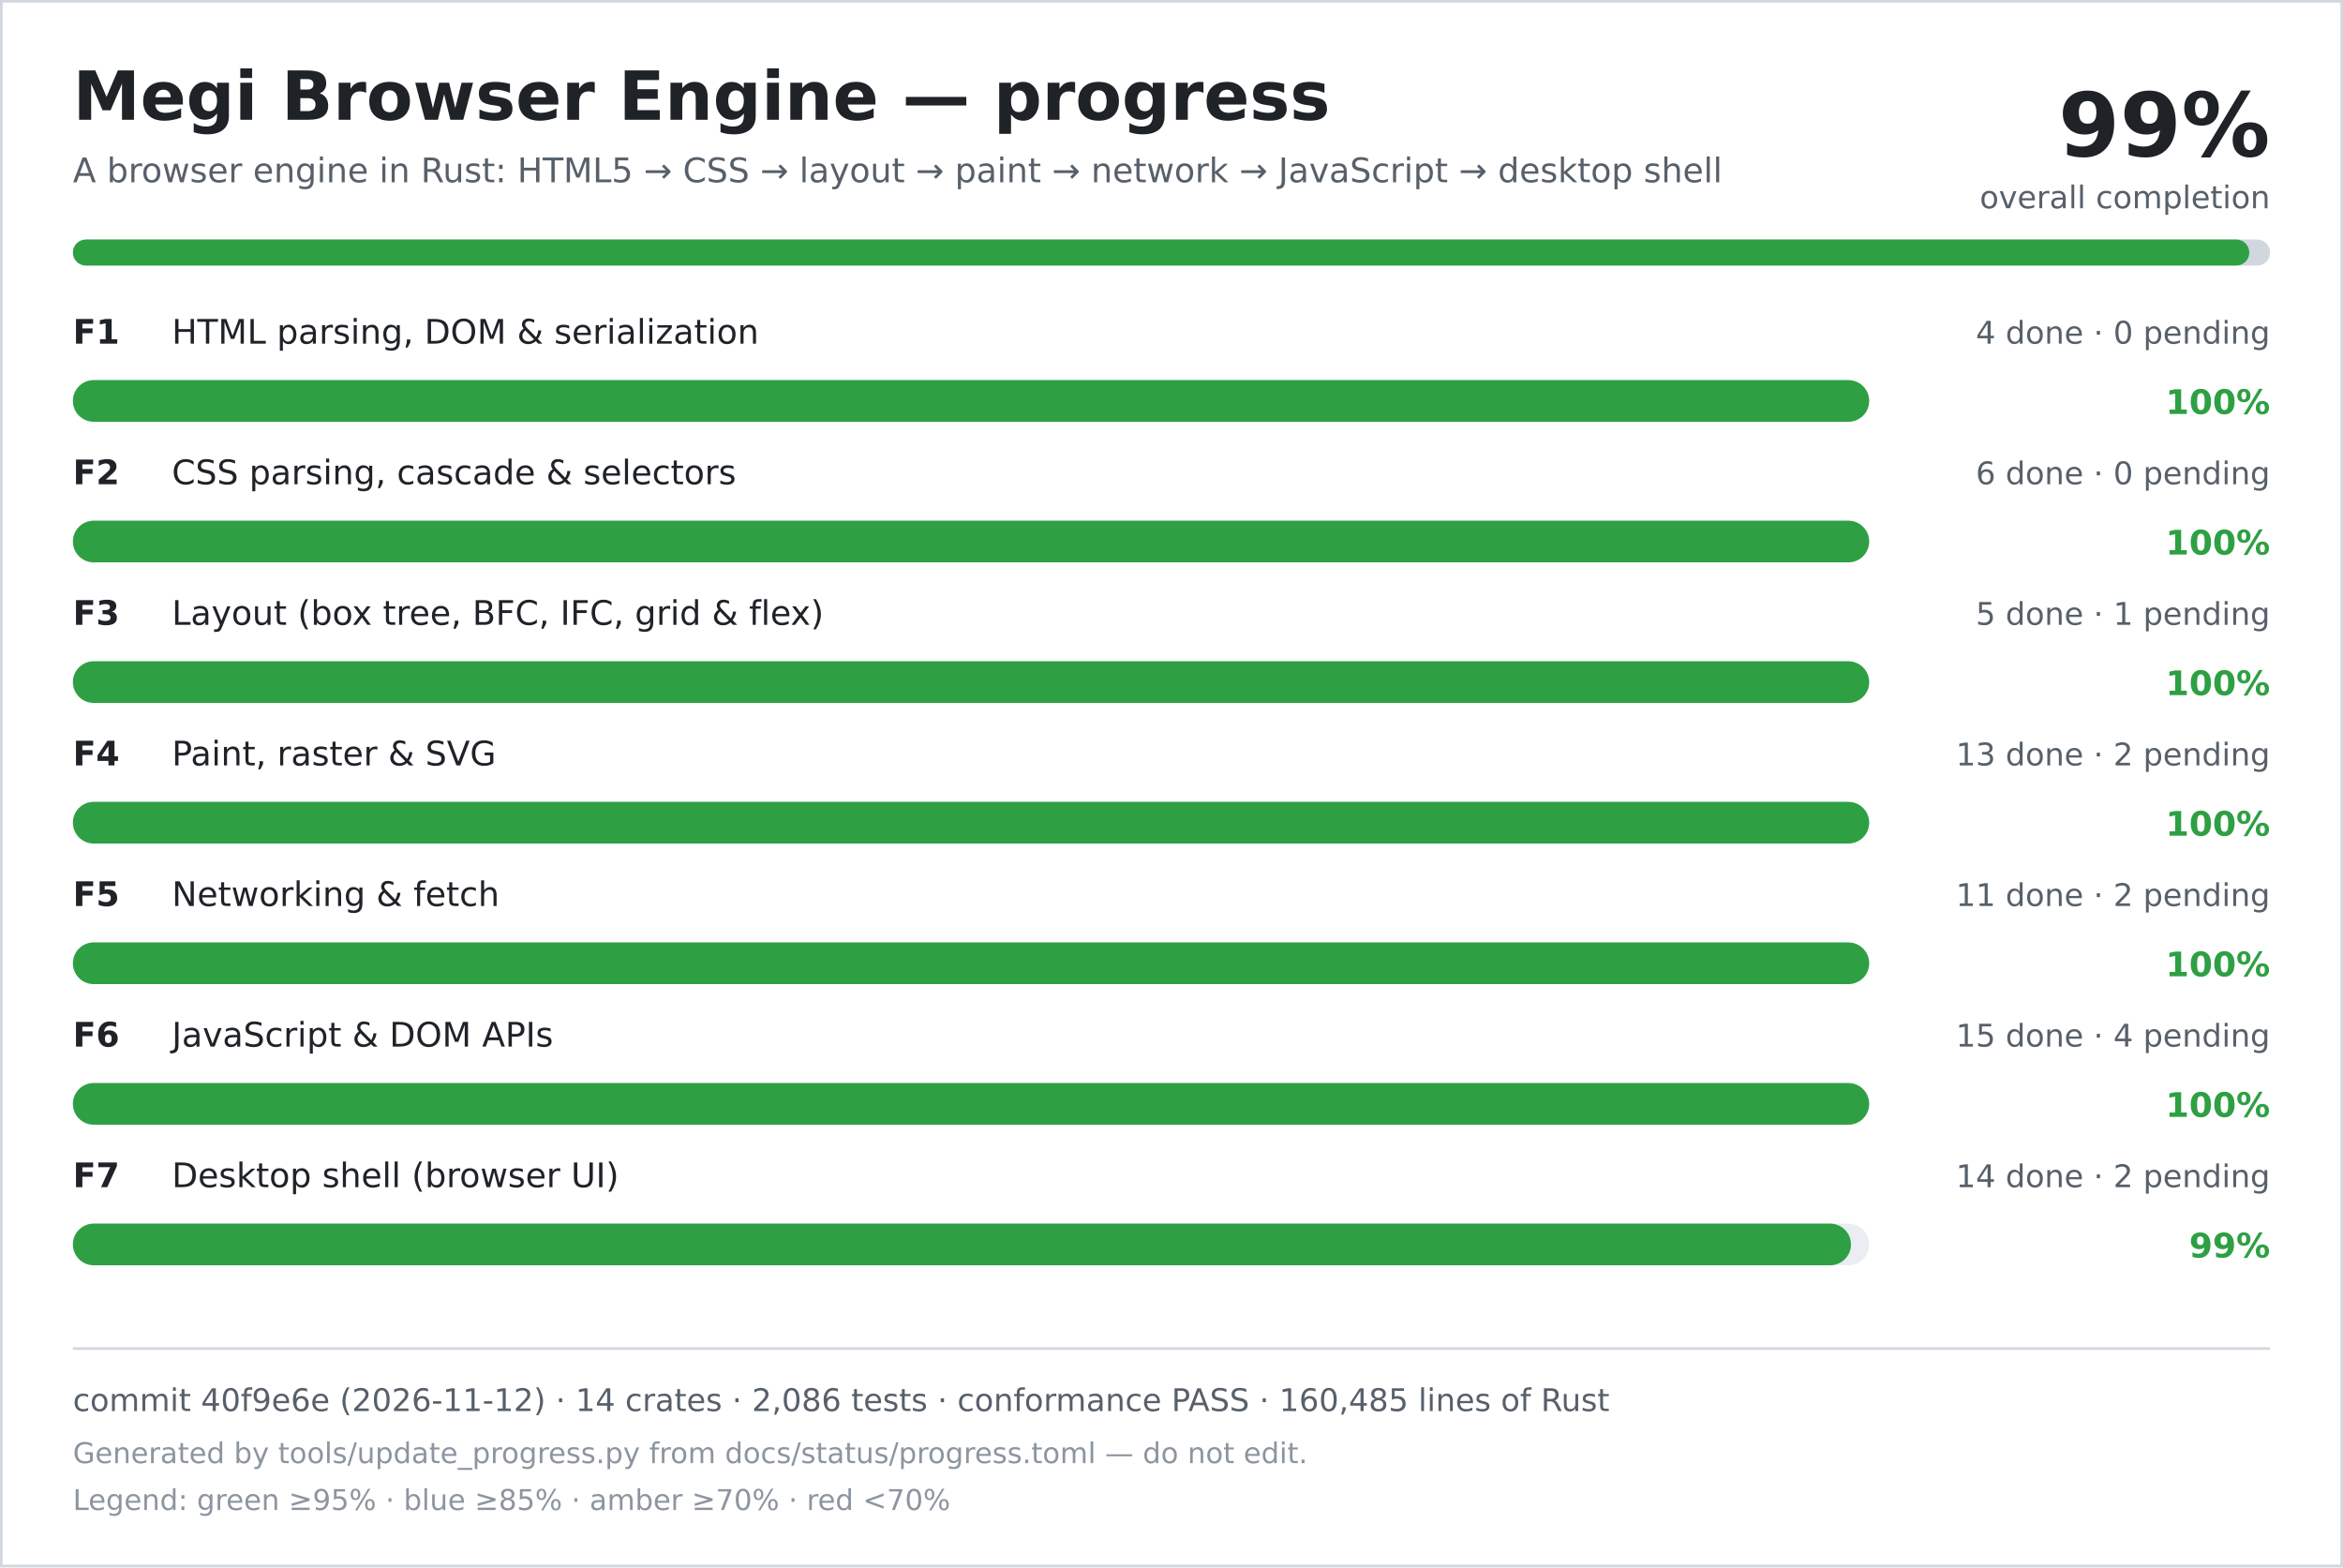
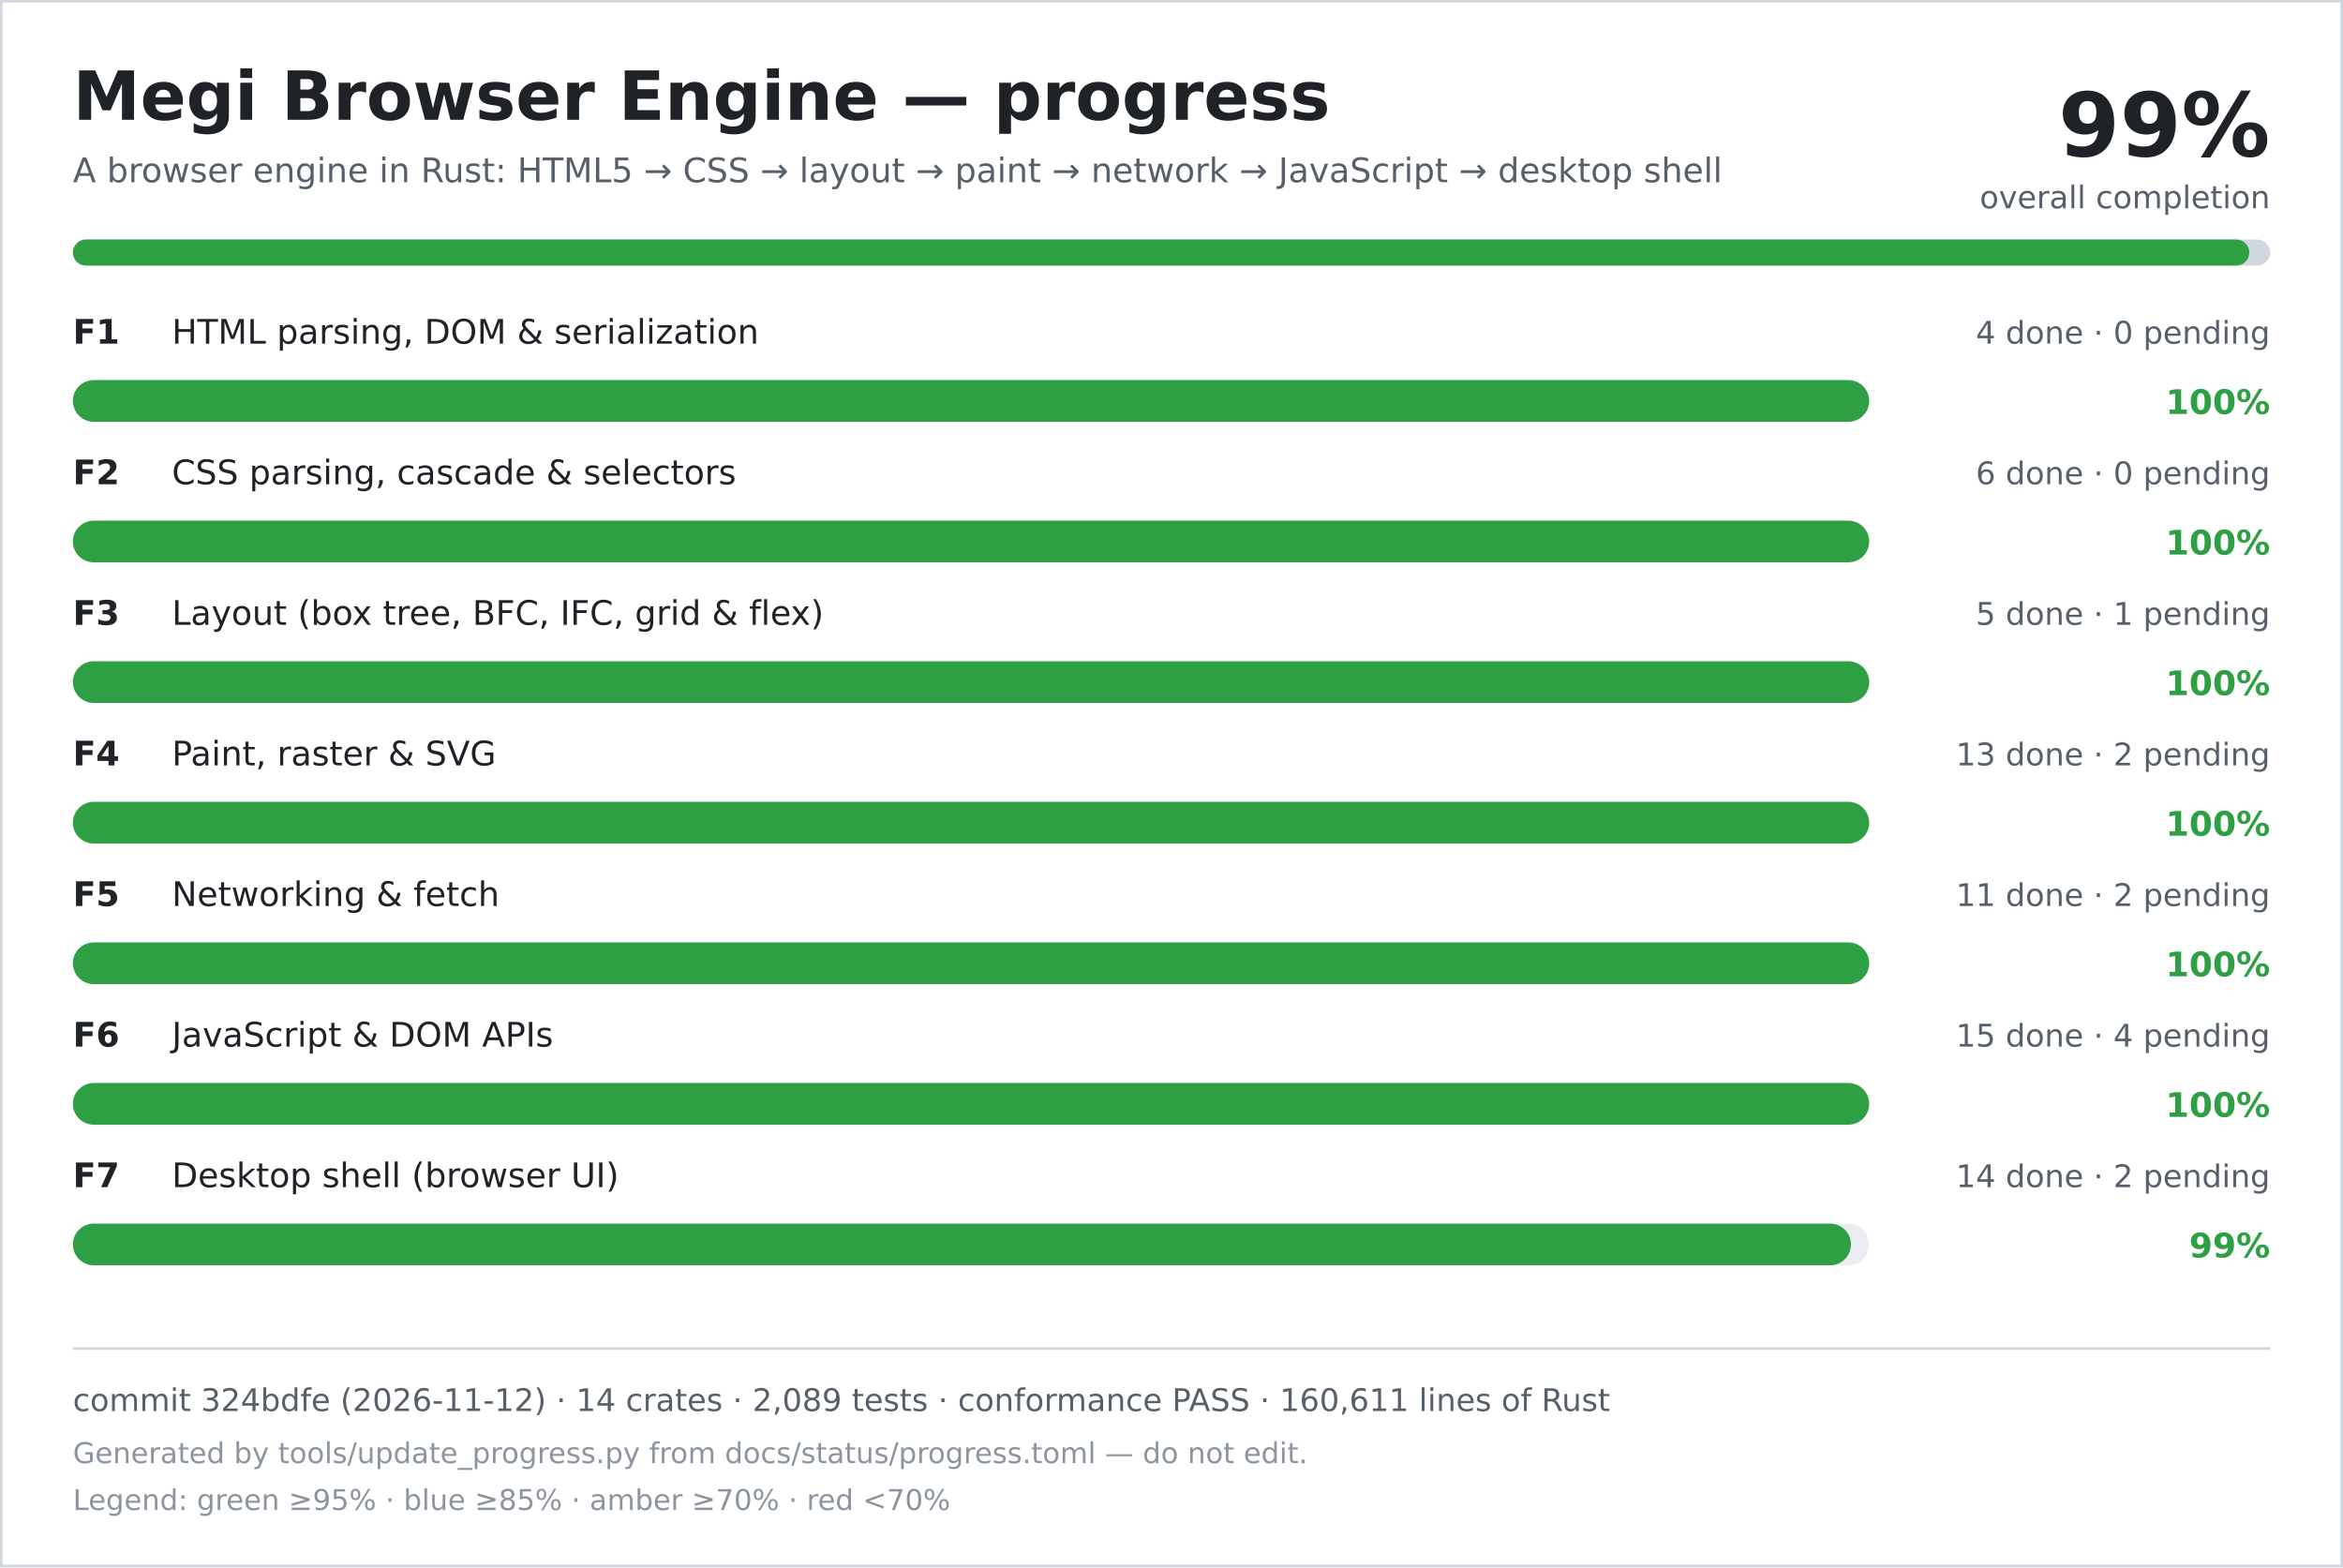
<svg xmlns="http://www.w3.org/2000/svg" width="900" height="602" viewBox="0 0 900 602" role="img" aria-labelledby="title desc">
  <rect width="900" height="602" fill="#ffffff" />
  <rect x="0.5" y="0.5" width="899" height="601" fill="none" stroke="#d0d7de" />
  <text x="28" y="46" font-family="DejaVu Sans, Verdana, sans-serif" font-size="26" font-weight="700" fill="#1f2328">Megi Browser Engine — progress</text>
  <text x="28" y="70" font-family="DejaVu Sans, Verdana, sans-serif" font-size="13" fill="#57606a">A browser engine in Rust: HTML5 → CSS → layout → paint → network → JavaScript → desktop shell</text>
  <text x="872" y="60" text-anchor="end" font-family="DejaVu Sans, Verdana, sans-serif" font-size="34" font-weight="700" fill="#1f2328">99%</text>
  <text x="872" y="80" text-anchor="end" font-family="DejaVu Sans, Verdana, sans-serif" font-size="12" fill="#57606a">overall completion</text>
  <rect x="28" y="92" width="844" height="10" rx="5" fill="#d0d7de" />
  <rect x="28" y="92" width="836" height="10" rx="5" fill="#2ea043" />
  <text x="28" y="132" font-family="DejaVu Sans, Verdana, sans-serif" font-size="13" font-weight="700" fill="#1f2328">F1</text>
  <text x="66" y="132" font-family="DejaVu Sans, Verdana, sans-serif" font-size="13" fill="#1f2328">HTML parsing, DOM &amp; serialization</text>
  <text x="872" y="132" text-anchor="end" font-family="DejaVu Sans, Verdana, sans-serif" font-size="12" fill="#57606a">4 done · 0 pending</text>
  <rect x="28" y="146" width="690" height="16" rx="8" fill="#eaeef2" />
  <rect x="28" y="146" width="690" height="16" rx="8" fill="#2ea043" />
  <text x="872" y="159" text-anchor="end" font-family="DejaVu Sans, Verdana, sans-serif" font-size="13" font-weight="700" fill="#2ea043">100%</text>
  <text x="28" y="186" font-family="DejaVu Sans, Verdana, sans-serif" font-size="13" font-weight="700" fill="#1f2328">F2</text>
  <text x="66" y="186" font-family="DejaVu Sans, Verdana, sans-serif" font-size="13" fill="#1f2328">CSS parsing, cascade &amp; selectors</text>
  <text x="872" y="186" text-anchor="end" font-family="DejaVu Sans, Verdana, sans-serif" font-size="12" fill="#57606a">6 done · 0 pending</text>
  <rect x="28" y="200" width="690" height="16" rx="8" fill="#eaeef2" />
  <rect x="28" y="200" width="690" height="16" rx="8" fill="#2ea043" />
  <text x="872" y="213" text-anchor="end" font-family="DejaVu Sans, Verdana, sans-serif" font-size="13" font-weight="700" fill="#2ea043">100%</text>
  <text x="28" y="240" font-family="DejaVu Sans, Verdana, sans-serif" font-size="13" font-weight="700" fill="#1f2328">F3</text>
  <text x="66" y="240" font-family="DejaVu Sans, Verdana, sans-serif" font-size="13" fill="#1f2328">Layout (box tree, BFC, IFC, grid &amp; flex)</text>
  <text x="872" y="240" text-anchor="end" font-family="DejaVu Sans, Verdana, sans-serif" font-size="12" fill="#57606a">5 done · 1 pending</text>
  <rect x="28" y="254" width="690" height="16" rx="8" fill="#eaeef2" />
  <rect x="28" y="254" width="690" height="16" rx="8" fill="#2ea043" />
  <text x="872" y="267" text-anchor="end" font-family="DejaVu Sans, Verdana, sans-serif" font-size="13" font-weight="700" fill="#2ea043">100%</text>
  <text x="28" y="294" font-family="DejaVu Sans, Verdana, sans-serif" font-size="13" font-weight="700" fill="#1f2328">F4</text>
  <text x="66" y="294" font-family="DejaVu Sans, Verdana, sans-serif" font-size="13" fill="#1f2328">Paint, raster &amp; SVG</text>
  <text x="872" y="294" text-anchor="end" font-family="DejaVu Sans, Verdana, sans-serif" font-size="12" fill="#57606a">13 done · 2 pending</text>
  <rect x="28" y="308" width="690" height="16" rx="8" fill="#eaeef2" />
  <rect x="28" y="308" width="690" height="16" rx="8" fill="#2ea043" />
  <text x="872" y="321" text-anchor="end" font-family="DejaVu Sans, Verdana, sans-serif" font-size="13" font-weight="700" fill="#2ea043">100%</text>
  <text x="28" y="348" font-family="DejaVu Sans, Verdana, sans-serif" font-size="13" font-weight="700" fill="#1f2328">F5</text>
  <text x="66" y="348" font-family="DejaVu Sans, Verdana, sans-serif" font-size="13" fill="#1f2328">Networking &amp; fetch</text>
  <text x="872" y="348" text-anchor="end" font-family="DejaVu Sans, Verdana, sans-serif" font-size="12" fill="#57606a">11 done · 2 pending</text>
  <rect x="28" y="362" width="690" height="16" rx="8" fill="#eaeef2" />
  <rect x="28" y="362" width="690" height="16" rx="8" fill="#2ea043" />
  <text x="872" y="375" text-anchor="end" font-family="DejaVu Sans, Verdana, sans-serif" font-size="13" font-weight="700" fill="#2ea043">100%</text>
  <text x="28" y="402" font-family="DejaVu Sans, Verdana, sans-serif" font-size="13" font-weight="700" fill="#1f2328">F6</text>
  <text x="66" y="402" font-family="DejaVu Sans, Verdana, sans-serif" font-size="13" fill="#1f2328">JavaScript &amp; DOM APIs</text>
  <text x="872" y="402" text-anchor="end" font-family="DejaVu Sans, Verdana, sans-serif" font-size="12" fill="#57606a">15 done · 4 pending</text>
  <rect x="28" y="416" width="690" height="16" rx="8" fill="#eaeef2" />
  <rect x="28" y="416" width="690" height="16" rx="8" fill="#2ea043" />
  <text x="872" y="429" text-anchor="end" font-family="DejaVu Sans, Verdana, sans-serif" font-size="13" font-weight="700" fill="#2ea043">100%</text>
  <text x="28" y="456" font-family="DejaVu Sans, Verdana, sans-serif" font-size="13" font-weight="700" fill="#1f2328">F7</text>
  <text x="66" y="456" font-family="DejaVu Sans, Verdana, sans-serif" font-size="13" fill="#1f2328">Desktop shell (browser UI)</text>
  <text x="872" y="456" text-anchor="end" font-family="DejaVu Sans, Verdana, sans-serif" font-size="12" fill="#57606a">14 done · 2 pending</text>
  <rect x="28" y="470" width="690" height="16" rx="8" fill="#eaeef2" />
  <rect x="28" y="470" width="683" height="16" rx="8" fill="#2ea043" />
  <text x="872" y="483" text-anchor="end" font-family="DejaVu Sans, Verdana, sans-serif" font-size="13" font-weight="700" fill="#2ea043">99%</text>
  <line x1="28" y1="518" x2="872" y2="518" stroke="#d0d7de" />
-   <text x="28" y="542" font-family="DejaVu Sans, Verdana, sans-serif" font-size="12" fill="#57606a">commit 40f9e6e (2026-11-12) · 14 crates · 2,086 tests · conformance PASS · 160,485 lines of Rust</text>
+   <text x="28" y="542" font-family="DejaVu Sans, Verdana, sans-serif" font-size="12" fill="#57606a">commit 324bdfe (2026-11-12) · 14 crates · 2,089 tests · conformance PASS · 160,611 lines of Rust</text>
  <text x="28" y="562" font-family="DejaVu Sans, Verdana, sans-serif" font-size="11" fill="#8c959f">Generated by tools/update_progress.py from docs/status/progress.toml — do not edit.</text>
  <text x="28" y="580" font-family="DejaVu Sans, Verdana, sans-serif" font-size="11" fill="#8c959f">Legend: green ≥95% · blue ≥85% · amber ≥70% · red &lt;70%</text>
</svg>
